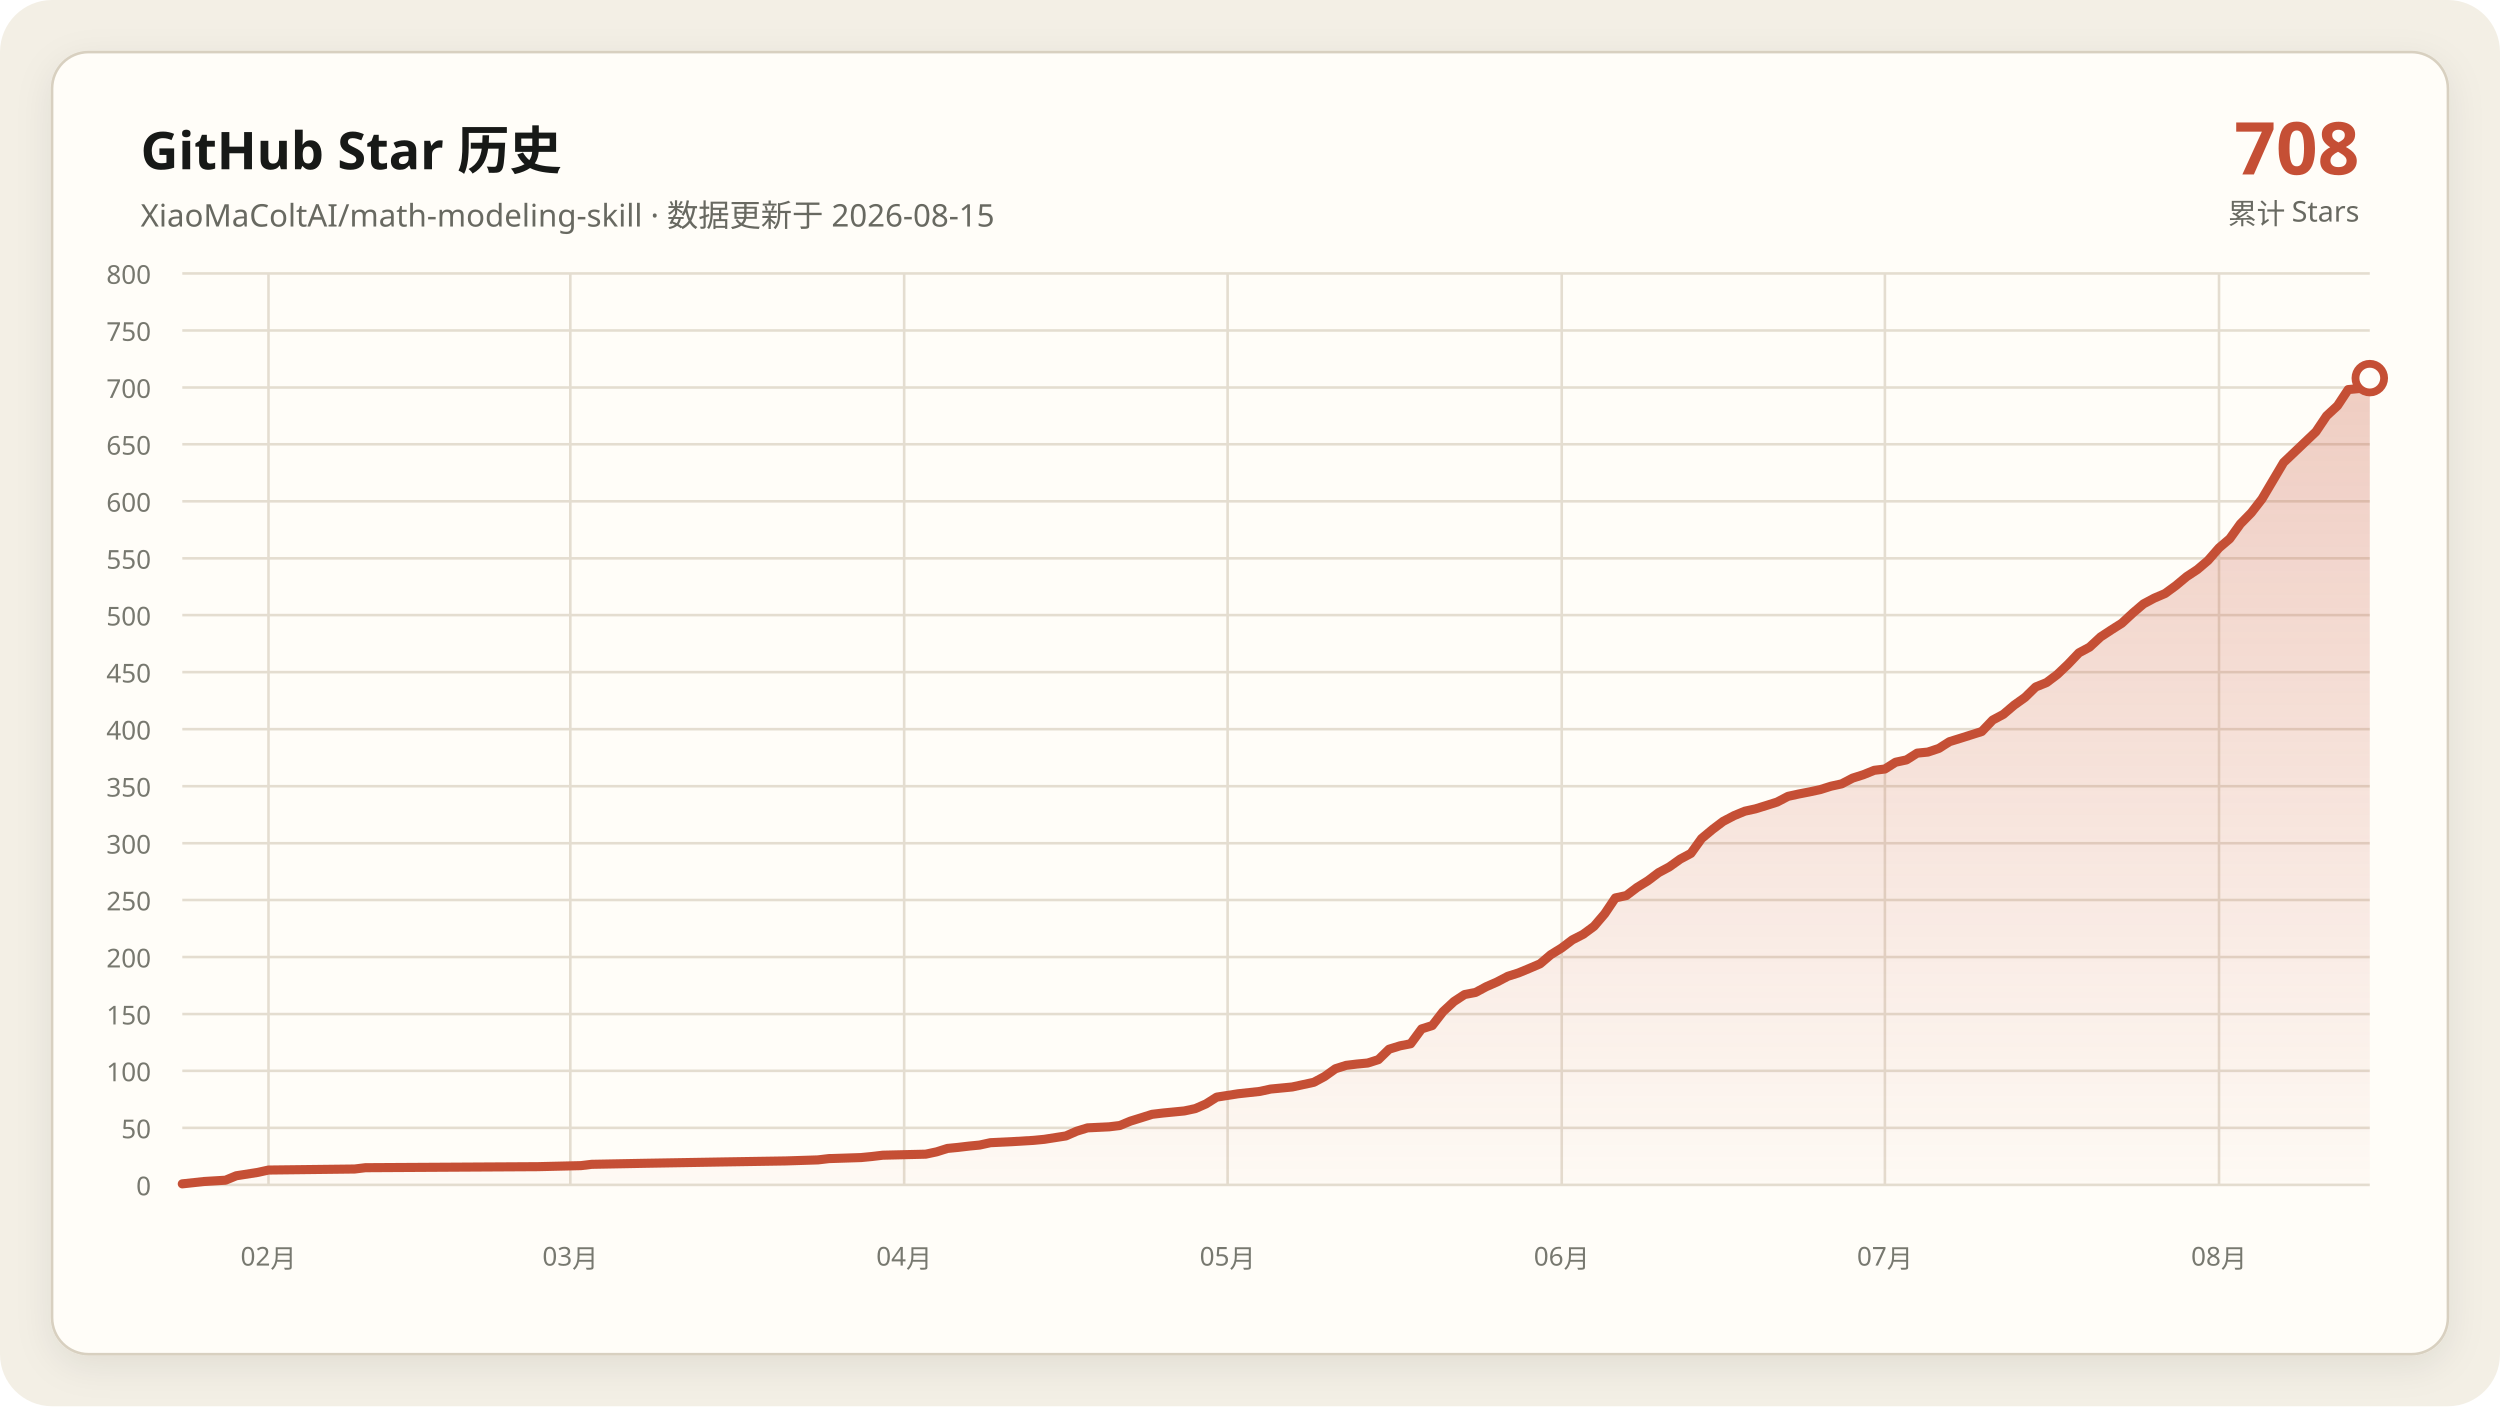
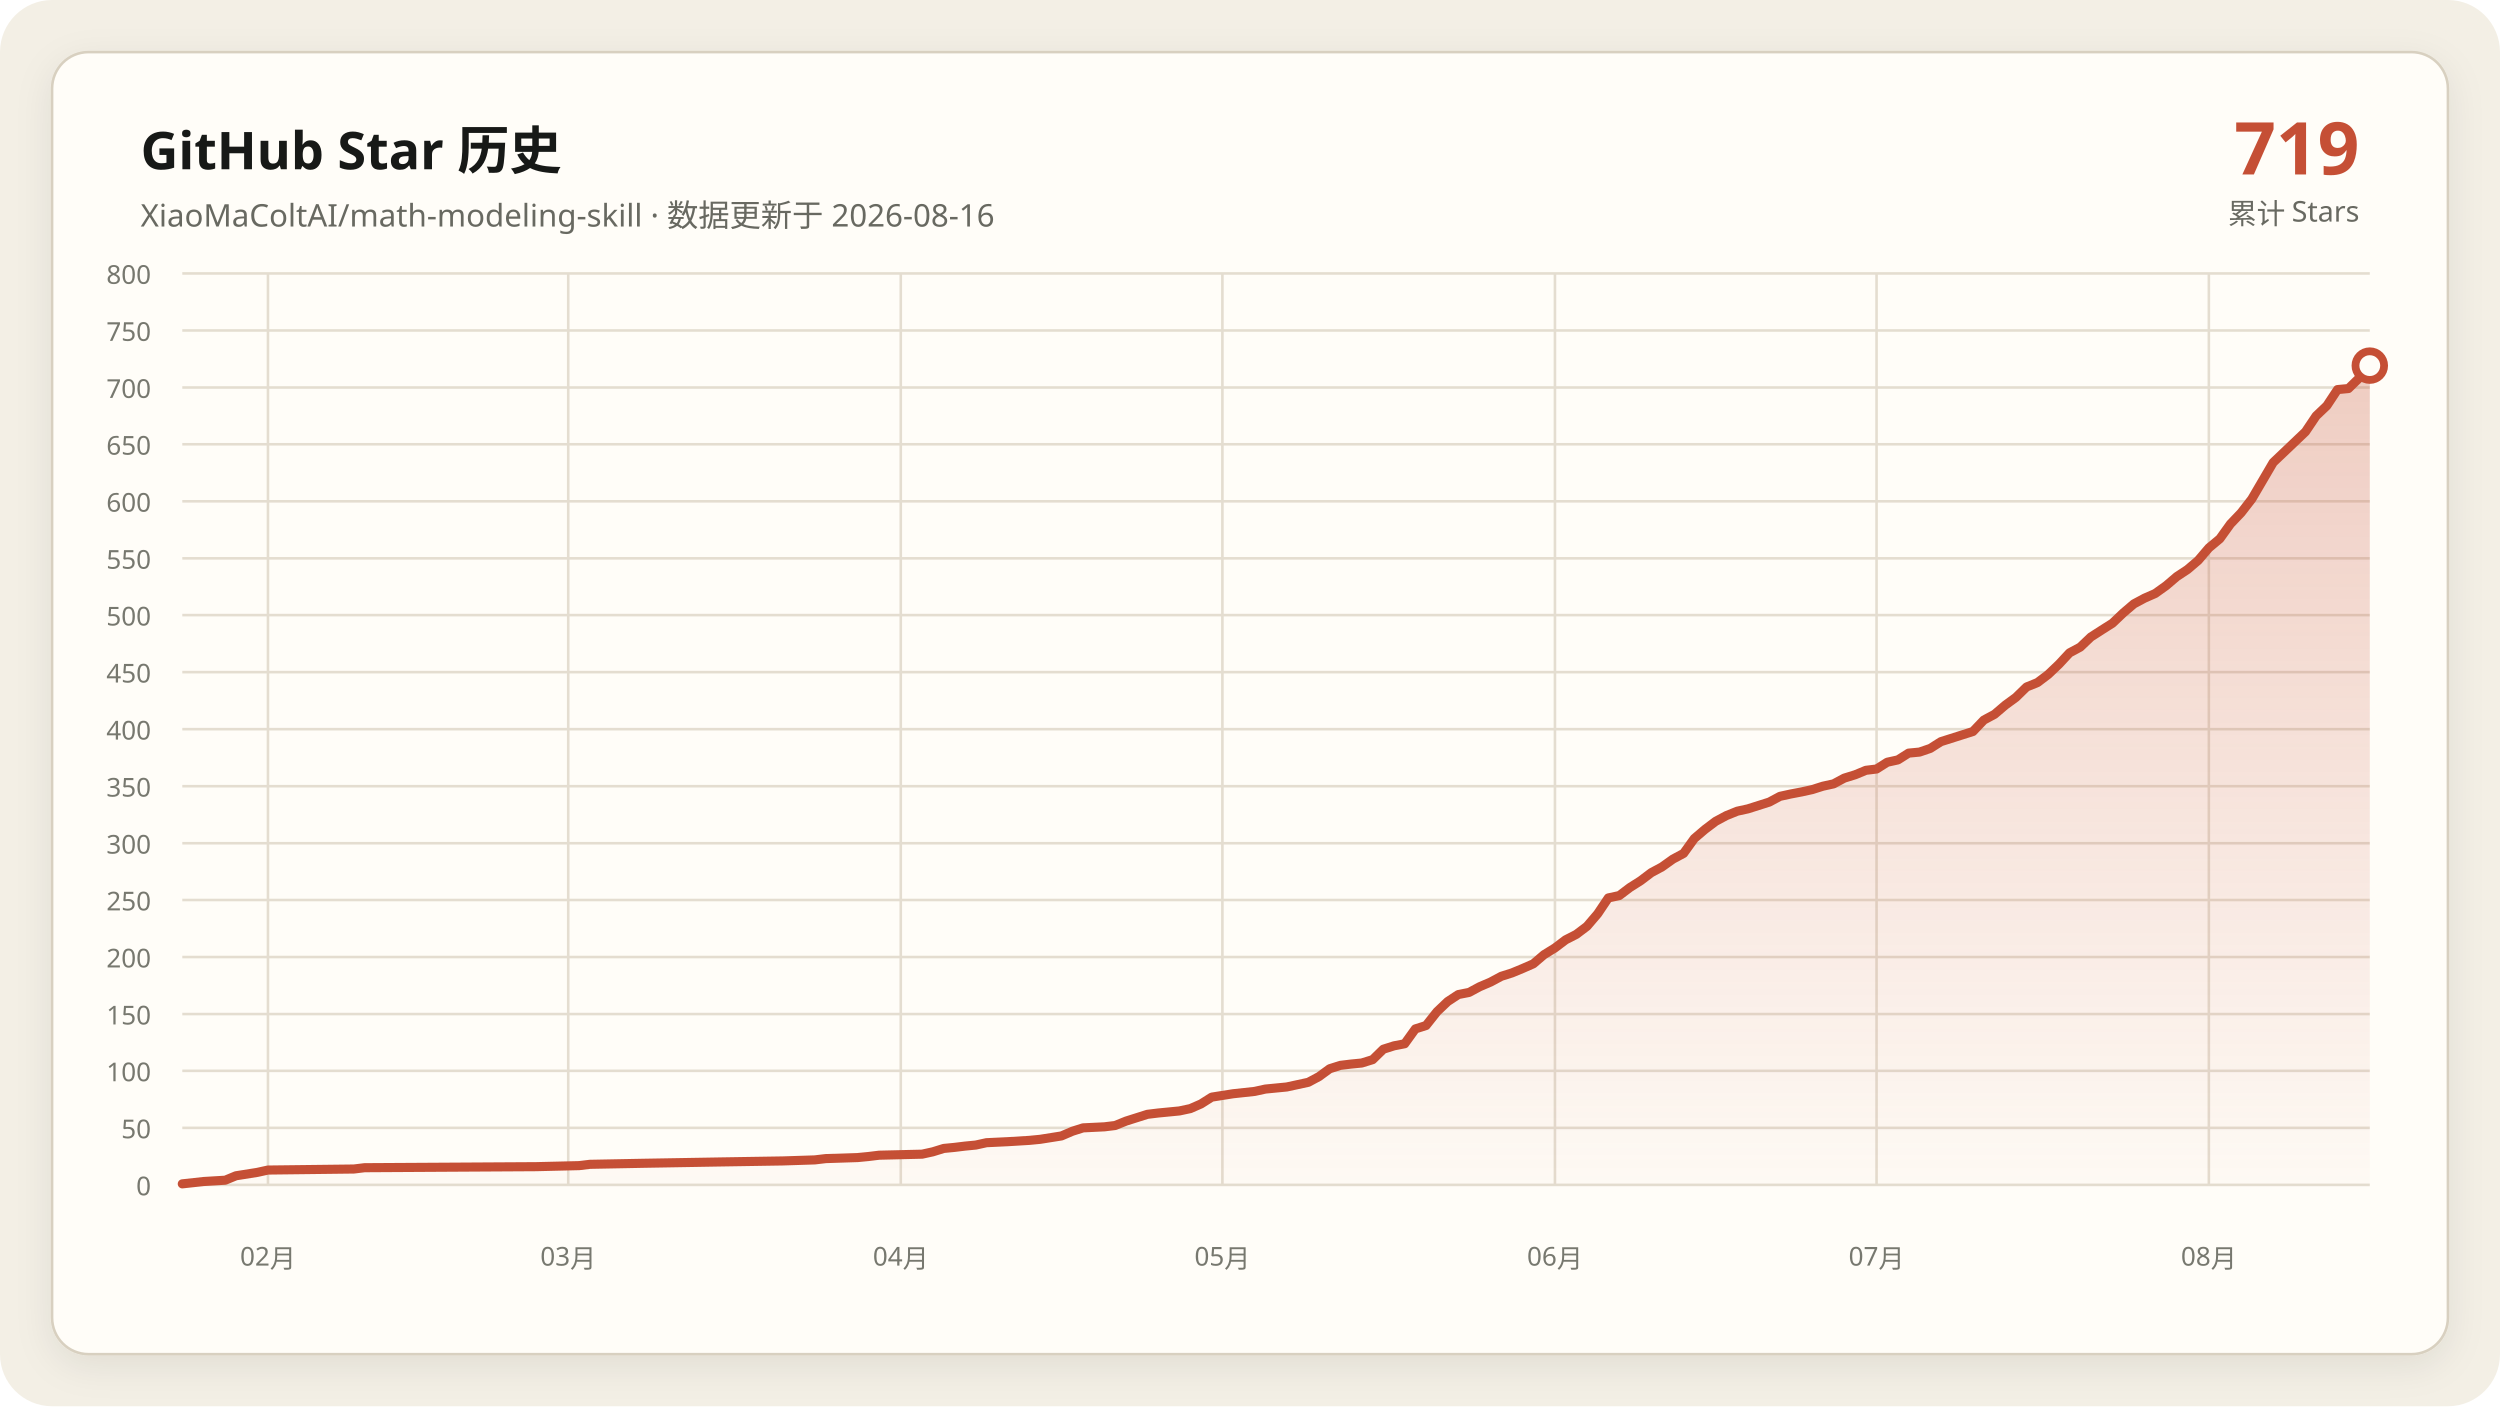
<svg xmlns="http://www.w3.org/2000/svg" data-y-max="800" viewBox="0 0 960 540" role="img" aria-labelledby="title desc">
  <defs>
    <linearGradient id="area" x1="0" y1="0" x2="0" y2="1">
      <stop offset="0" stop-color="#c54f35" stop-opacity=".28" />
      <stop offset="1" stop-color="#c54f35" stop-opacity=".02" />
    </linearGradient>
    <filter id="shadow" x="-10%" y="-10%" width="120%" height="120%">
      <feDropShadow dx="0" dy="4" stdDeviation="7" flood-color="#171917" flood-opacity=".08" />
    </filter>
  </defs>
  <rect width="960" height="540" rx="20" fill="#f3efe5" />
  <rect x="20" y="20" width="920" height="500" rx="14" fill="#fffdf8" stroke="#d8d0c0" filter="url(#shadow)" />
  <g font-family="Segoe UI, Microsoft YaHei, sans-serif">
    <text x="54" y="65" fill="#171917" font-size="20" font-weight="700">GitHub Star 历史</text>
-     <text x="54" y="87" fill="#686961" font-size="12">XiaoMaColtAI/math-modeling-skill · 数据更新于 2026-08-15</text>
-     <text x="906" y="67" fill="#c54f35" font-size="28" font-weight="750" text-anchor="end">708</text>
+     <text x="54" y="87" fill="#686961" font-size="12">XiaoMaColtAI/math-modeling-skill · 数据更新于 2026-08-16</text>
+     <text x="906" y="67" fill="#c54f35" font-size="28" font-weight="750" text-anchor="end">719</text>
    <text x="906" y="86" fill="#686961" font-size="11" text-anchor="end">累计 Stars</text>
    <g fill="#77786f" font-size="10">
      <path d="M70 455.0H910" fill="none" stroke="#e4ddd0" stroke-width="1" />
      <text data-y-tick="true" x="58" y="459.0" text-anchor="end">0</text>
      <path d="M70 433.1H910" fill="none" stroke="#e4ddd0" stroke-width="1" />
      <text data-y-tick="true" x="58" y="437.1" text-anchor="end">50</text>
      <path d="M70 411.2H910" fill="none" stroke="#e4ddd0" stroke-width="1" />
      <text data-y-tick="true" x="58" y="415.2" text-anchor="end">100</text>
      <path d="M70 389.4H910" fill="none" stroke="#e4ddd0" stroke-width="1" />
      <text data-y-tick="true" x="58" y="393.4" text-anchor="end">150</text>
      <path d="M70 367.5H910" fill="none" stroke="#e4ddd0" stroke-width="1" />
      <text data-y-tick="true" x="58" y="371.5" text-anchor="end">200</text>
      <path d="M70 345.6H910" fill="none" stroke="#e4ddd0" stroke-width="1" />
      <text data-y-tick="true" x="58" y="349.6" text-anchor="end">250</text>
      <path d="M70 323.8H910" fill="none" stroke="#e4ddd0" stroke-width="1" />
      <text data-y-tick="true" x="58" y="327.8" text-anchor="end">300</text>
      <path d="M70 301.9H910" fill="none" stroke="#e4ddd0" stroke-width="1" />
      <text data-y-tick="true" x="58" y="305.9" text-anchor="end">350</text>
      <path d="M70 280.0H910" fill="none" stroke="#e4ddd0" stroke-width="1" />
      <text data-y-tick="true" x="58" y="284.0" text-anchor="end">400</text>
      <path d="M70 258.1H910" fill="none" stroke="#e4ddd0" stroke-width="1" />
      <text data-y-tick="true" x="58" y="262.1" text-anchor="end">450</text>
      <path d="M70 236.2H910" fill="none" stroke="#e4ddd0" stroke-width="1" />
      <text data-y-tick="true" x="58" y="240.2" text-anchor="end">500</text>
      <path d="M70 214.4H910" fill="none" stroke="#e4ddd0" stroke-width="1" />
      <text data-y-tick="true" x="58" y="218.4" text-anchor="end">550</text>
      <path d="M70 192.5H910" fill="none" stroke="#e4ddd0" stroke-width="1" />
      <text data-y-tick="true" x="58" y="196.5" text-anchor="end">600</text>
      <path d="M70 170.6H910" fill="none" stroke="#e4ddd0" stroke-width="1" />
      <text data-y-tick="true" x="58" y="174.6" text-anchor="end">650</text>
      <path d="M70 148.8H910" fill="none" stroke="#e4ddd0" stroke-width="1" />
      <text data-y-tick="true" x="58" y="152.8" text-anchor="end">700</text>
      <path d="M70 126.9H910" fill="none" stroke="#e4ddd0" stroke-width="1" />
      <text data-y-tick="true" x="58" y="130.9" text-anchor="end">750</text>
      <path d="M70 105.0H910" fill="none" stroke="#e4ddd0" stroke-width="1" />
      <text data-y-tick="true" x="58" y="109.0" text-anchor="end">800</text>
-       <path d="M103.1 105V455" fill="none" stroke="#e4ddd0" stroke-width="1" />
-       <text x="103.1" y="486" text-anchor="middle">02月</text>
-       <path d="M219.0 105V455" fill="none" stroke="#e4ddd0" stroke-width="1" />
-       <text x="219.0" y="486" text-anchor="middle">03月</text>
-       <path d="M347.2 105V455" fill="none" stroke="#e4ddd0" stroke-width="1" />
-       <text x="347.2" y="486" text-anchor="middle">04月</text>
-       <path d="M471.4 105V455" fill="none" stroke="#e4ddd0" stroke-width="1" />
-       <text x="471.4" y="486" text-anchor="middle">05月</text>
-       <path d="M599.7 105V455" fill="none" stroke="#e4ddd0" stroke-width="1" />
-       <text x="599.7" y="486" text-anchor="middle">06月</text>
-       <path d="M723.8 105V455" fill="none" stroke="#e4ddd0" stroke-width="1" />
-       <text x="723.8" y="486" text-anchor="middle">07月</text>
-       <path d="M852.1 105V455" fill="none" stroke="#e4ddd0" stroke-width="1" />
-       <text x="852.1" y="486" text-anchor="middle">08月</text>
+       <path d="M102.9 105V455" fill="none" stroke="#e4ddd0" stroke-width="1" />
+       <text x="102.9" y="486" text-anchor="middle">02月</text>
+       <path d="M218.2 105V455" fill="none" stroke="#e4ddd0" stroke-width="1" />
+       <text x="218.2" y="486" text-anchor="middle">03月</text>
+       <path d="M345.9 105V455" fill="none" stroke="#e4ddd0" stroke-width="1" />
+       <text x="345.9" y="486" text-anchor="middle">04月</text>
+       <path d="M469.4 105V455" fill="none" stroke="#e4ddd0" stroke-width="1" />
+       <text x="469.4" y="486" text-anchor="middle">05月</text>
+       <path d="M597.1 105V455" fill="none" stroke="#e4ddd0" stroke-width="1" />
+       <text x="597.1" y="486" text-anchor="middle">06月</text>
+       <path d="M720.6 105V455" fill="none" stroke="#e4ddd0" stroke-width="1" />
+       <text x="720.6" y="486" text-anchor="middle">07月</text>
+       <path d="M848.2 105V455" fill="none" stroke="#e4ddd0" stroke-width="1" />
+       <text x="848.2" y="486" text-anchor="middle">08月</text>
    </g>
-     <polygon fill="url(#area)" points="70.0,455 70.0,454.6 78.3,453.7 86.6,453.2 90.7,451.5 99.0,450.2 103.1,449.3 136.2,448.9 140.3,448.4 206.6,448.0 223.1,447.6 227.2,447.1 247.9,446.7 276.9,446.2 301.7,445.8 314.1,445.4 318.3,444.9 330.7,444.5 334.8,444.1 339.0,443.6 355.5,443.2 359.7,442.3 363.8,441.0 367.9,440.6 372.1,440.1 376.2,439.7 380.3,438.8 388.6,438.4 396.9,437.9 401.0,437.5 409.3,436.2 413.4,434.4 417.6,433.1 425.9,432.7 430.0,432.2 434.1,430.5 438.3,429.2 442.4,427.9 446.6,427.4 450.7,427.0 454.8,426.6 459.0,425.7 463.1,423.9 467.2,421.3 475.5,420.0 483.8,419.1 487.9,418.2 492.1,417.8 496.2,417.4 504.5,415.6 508.6,413.4 512.8,410.4 516.9,409.1 521.0,408.6 525.2,408.2 529.3,406.9 533.4,402.9 537.6,401.6 541.7,400.8 545.9,395.1 550.0,393.8 554.1,388.5 558.3,384.6 562.4,381.9 566.6,381.1 570.7,378.9 574.8,377.1 579.0,374.9 583.1,373.6 587.2,371.9 591.4,370.1 595.5,366.6 599.7,364.0 603.8,360.9 607.9,358.8 612.1,355.7 616.2,350.9 620.3,344.8 624.5,343.9 628.6,340.8 632.8,338.2 636.9,335.1 641.0,332.9 645.2,329.9 649.3,327.7 653.4,322.0 657.6,318.5 661.7,315.4 665.9,313.2 670.0,311.5 674.1,310.6 678.3,309.3 682.4,308.0 686.6,305.8 690.7,304.9 694.8,304.1 699.0,303.2 703.1,301.9 707.2,301.0 711.4,298.8 715.5,297.5 719.7,295.8 723.8,295.3 727.9,292.7 732.1,291.8 736.2,289.2 740.3,288.8 744.5,287.4 748.6,284.8 752.8,283.5 756.9,282.2 761.0,280.9 765.2,276.5 769.3,274.3 773.4,270.8 777.6,267.8 781.7,263.8 785.9,262.1 790.0,259.0 794.1,255.1 798.3,250.7 802.4,248.5 806.6,244.6 810.7,241.9 814.8,239.3 819.0,235.4 823.1,231.9 827.2,229.7 831.4,227.9 835.5,224.9 839.7,221.4 843.8,218.7 847.9,215.2 852.1,210.4 856.2,206.9 860.3,201.2 864.5,196.9 868.6,191.6 876.9,177.6 889.3,165.8 893.4,159.7 897.6,155.8 901.7,149.6 905.9,149.2 910.0,145.2 910.0,455" />
-     <polyline fill="none" stroke="#c54f35" stroke-width="3.5" stroke-linecap="round" stroke-linejoin="round" points="70.0,454.6 78.3,453.7 86.6,453.2 90.7,451.5 99.0,450.2 103.1,449.3 136.2,448.9 140.3,448.4 206.6,448.0 223.1,447.6 227.2,447.1 247.9,446.7 276.9,446.2 301.7,445.8 314.1,445.4 318.3,444.9 330.7,444.5 334.8,444.1 339.0,443.6 355.5,443.2 359.7,442.3 363.8,441.0 367.9,440.6 372.1,440.1 376.2,439.7 380.3,438.8 388.6,438.4 396.9,437.9 401.0,437.5 409.3,436.2 413.4,434.4 417.6,433.1 425.9,432.7 430.0,432.2 434.1,430.5 438.3,429.2 442.4,427.9 446.6,427.4 450.7,427.0 454.8,426.6 459.0,425.7 463.1,423.9 467.2,421.3 475.5,420.0 483.8,419.1 487.9,418.2 492.1,417.8 496.2,417.4 504.5,415.6 508.6,413.4 512.8,410.4 516.9,409.1 521.0,408.6 525.2,408.2 529.3,406.9 533.4,402.9 537.6,401.6 541.7,400.8 545.9,395.1 550.0,393.8 554.1,388.5 558.3,384.6 562.4,381.9 566.6,381.1 570.7,378.9 574.8,377.1 579.0,374.9 583.1,373.6 587.2,371.9 591.4,370.1 595.5,366.6 599.7,364.0 603.8,360.9 607.9,358.8 612.1,355.7 616.2,350.9 620.3,344.8 624.5,343.9 628.6,340.8 632.8,338.2 636.9,335.1 641.0,332.9 645.2,329.9 649.3,327.7 653.4,322.0 657.6,318.5 661.7,315.4 665.9,313.2 670.0,311.5 674.1,310.6 678.3,309.3 682.4,308.0 686.6,305.8 690.7,304.9 694.8,304.1 699.0,303.2 703.1,301.9 707.2,301.0 711.4,298.8 715.5,297.5 719.7,295.8 723.8,295.3 727.9,292.7 732.1,291.8 736.2,289.2 740.3,288.8 744.5,287.4 748.6,284.8 752.8,283.5 756.9,282.2 761.0,280.9 765.2,276.5 769.3,274.3 773.4,270.8 777.6,267.8 781.7,263.8 785.9,262.1 790.0,259.0 794.1,255.1 798.3,250.7 802.4,248.5 806.6,244.6 810.7,241.9 814.8,239.3 819.0,235.4 823.1,231.9 827.2,229.7 831.4,227.9 835.5,224.9 839.7,221.4 843.8,218.7 847.9,215.2 852.1,210.4 856.2,206.9 860.3,201.2 864.5,196.9 868.6,191.6 876.9,177.6 889.3,165.8 893.4,159.7 897.6,155.8 901.7,149.6 905.9,149.2 910.0,145.2" />
-     <circle cx="910.0" cy="145.2" r="5.5" fill="#fffdf8" stroke="#c54f35" stroke-width="3" />
+     <polygon fill="url(#area)" points="70.0,455 70.0,454.6 78.2,453.7 86.5,453.2 90.6,451.5 98.8,450.2 102.9,449.3 135.9,448.9 140.0,448.4 205.9,448.0 222.4,447.6 226.5,447.1 247.1,446.7 275.9,446.2 300.6,445.8 312.9,445.4 317.1,444.9 329.4,444.5 333.5,444.1 337.6,443.6 354.1,443.2 358.2,442.3 362.4,441.0 366.5,440.6 370.6,440.1 374.7,439.7 378.8,438.8 387.1,438.4 395.3,437.9 399.4,437.5 407.6,436.2 411.8,434.4 415.9,433.1 424.1,432.7 428.2,432.2 432.4,430.5 436.5,429.2 440.6,427.9 444.7,427.4 448.8,427.0 452.9,426.6 457.1,425.7 461.2,423.9 465.3,421.3 473.5,420.0 481.8,419.1 485.9,418.2 490.0,417.8 494.1,417.4 502.4,415.6 506.5,413.4 510.6,410.4 514.7,409.1 518.8,408.6 522.9,408.2 527.1,406.9 531.2,402.9 535.3,401.6 539.4,400.8 543.5,395.1 547.6,393.8 551.8,388.5 555.9,384.6 560.0,381.9 564.1,381.1 568.2,378.9 572.4,377.1 576.5,374.9 580.6,373.6 584.7,371.9 588.8,370.1 592.9,366.6 597.1,364.0 601.2,360.9 605.3,358.8 609.4,355.7 613.5,350.9 617.6,344.8 621.8,343.9 625.9,340.8 630.0,338.2 634.1,335.1 638.2,332.9 642.4,329.9 646.5,327.7 650.6,322.0 654.7,318.5 658.8,315.4 662.9,313.2 667.1,311.5 671.2,310.6 675.3,309.3 679.4,308.0 683.5,305.8 687.6,304.9 691.8,304.1 695.9,303.2 700.0,301.9 704.1,301.0 708.2,298.8 712.4,297.5 716.5,295.8 720.6,295.3 724.7,292.7 728.8,291.8 732.9,289.2 737.1,288.8 741.2,287.4 745.3,284.8 749.4,283.5 753.5,282.2 757.6,280.9 761.8,276.5 765.9,274.3 770.0,270.8 774.1,267.8 778.2,263.8 782.4,262.1 786.5,259.0 790.6,255.1 794.7,250.7 798.8,248.5 802.9,244.6 807.1,241.9 811.2,239.3 815.3,235.4 819.4,231.9 823.5,229.7 827.6,227.9 831.8,224.9 835.9,221.4 840.0,218.7 844.1,215.2 848.2,210.4 852.4,206.9 856.5,201.2 860.6,196.9 864.7,191.6 872.9,177.6 885.3,165.8 889.4,159.7 893.5,155.8 897.6,149.6 901.8,149.2 905.9,145.2 910.0,140.4 910.0,455" />
+     <polyline fill="none" stroke="#c54f35" stroke-width="3.5" stroke-linecap="round" stroke-linejoin="round" points="70.0,454.6 78.2,453.7 86.5,453.2 90.6,451.5 98.8,450.2 102.9,449.3 135.9,448.9 140.0,448.4 205.9,448.0 222.4,447.6 226.5,447.1 247.1,446.7 275.9,446.2 300.6,445.8 312.9,445.4 317.1,444.9 329.4,444.5 333.5,444.1 337.6,443.6 354.1,443.2 358.2,442.3 362.4,441.0 366.5,440.6 370.6,440.1 374.7,439.7 378.8,438.8 387.1,438.4 395.3,437.9 399.4,437.5 407.6,436.2 411.8,434.4 415.9,433.1 424.1,432.7 428.2,432.2 432.4,430.5 436.5,429.2 440.6,427.9 444.7,427.4 448.8,427.0 452.9,426.6 457.1,425.7 461.2,423.9 465.3,421.3 473.5,420.0 481.8,419.1 485.9,418.2 490.0,417.8 494.1,417.4 502.4,415.6 506.5,413.4 510.6,410.4 514.7,409.1 518.8,408.6 522.9,408.2 527.1,406.9 531.2,402.9 535.3,401.6 539.4,400.8 543.5,395.1 547.6,393.8 551.8,388.5 555.9,384.6 560.0,381.9 564.1,381.1 568.2,378.9 572.4,377.1 576.5,374.9 580.6,373.6 584.7,371.9 588.8,370.1 592.9,366.6 597.1,364.0 601.2,360.9 605.3,358.8 609.4,355.7 613.5,350.9 617.6,344.8 621.8,343.9 625.9,340.8 630.0,338.2 634.1,335.1 638.2,332.9 642.4,329.9 646.5,327.7 650.6,322.0 654.7,318.5 658.8,315.4 662.9,313.2 667.1,311.5 671.2,310.6 675.3,309.3 679.4,308.0 683.5,305.8 687.6,304.9 691.8,304.1 695.9,303.2 700.0,301.9 704.1,301.0 708.2,298.8 712.4,297.5 716.5,295.8 720.6,295.3 724.7,292.7 728.8,291.8 732.9,289.2 737.1,288.8 741.2,287.4 745.3,284.8 749.4,283.5 753.5,282.2 757.6,280.9 761.8,276.5 765.9,274.3 770.0,270.8 774.1,267.8 778.2,263.8 782.4,262.1 786.5,259.0 790.6,255.1 794.7,250.7 798.8,248.5 802.9,244.6 807.1,241.9 811.2,239.3 815.3,235.4 819.4,231.9 823.5,229.7 827.6,227.9 831.8,224.9 835.9,221.4 840.0,218.7 844.1,215.2 848.2,210.4 852.4,206.9 856.5,201.2 860.6,196.9 864.7,191.6 872.9,177.6 885.3,165.8 889.4,159.7 893.5,155.8 897.6,149.6 901.8,149.2 905.9,145.2 910.0,140.4" />
+     <circle cx="910.0" cy="140.4" r="5.5" fill="#fffdf8" stroke="#c54f35" stroke-width="3" />
  </g>
</svg>
